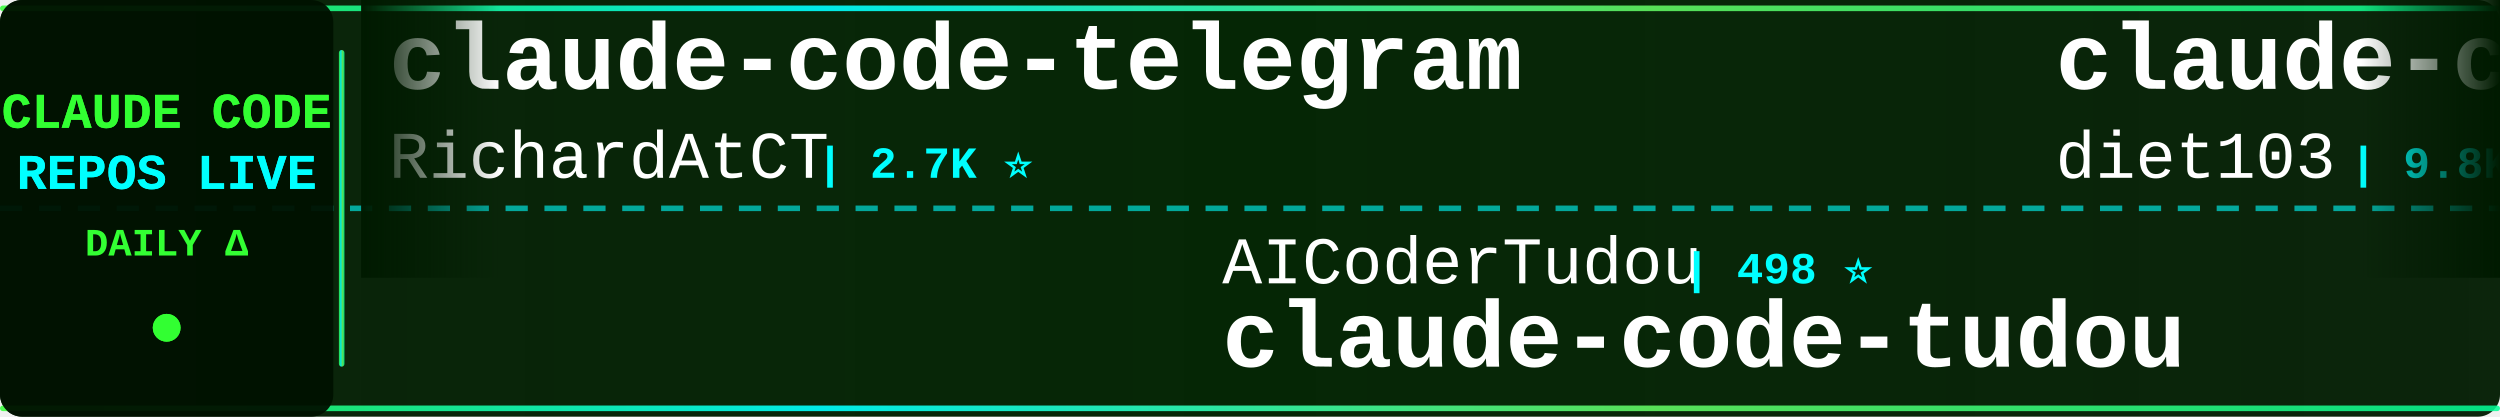
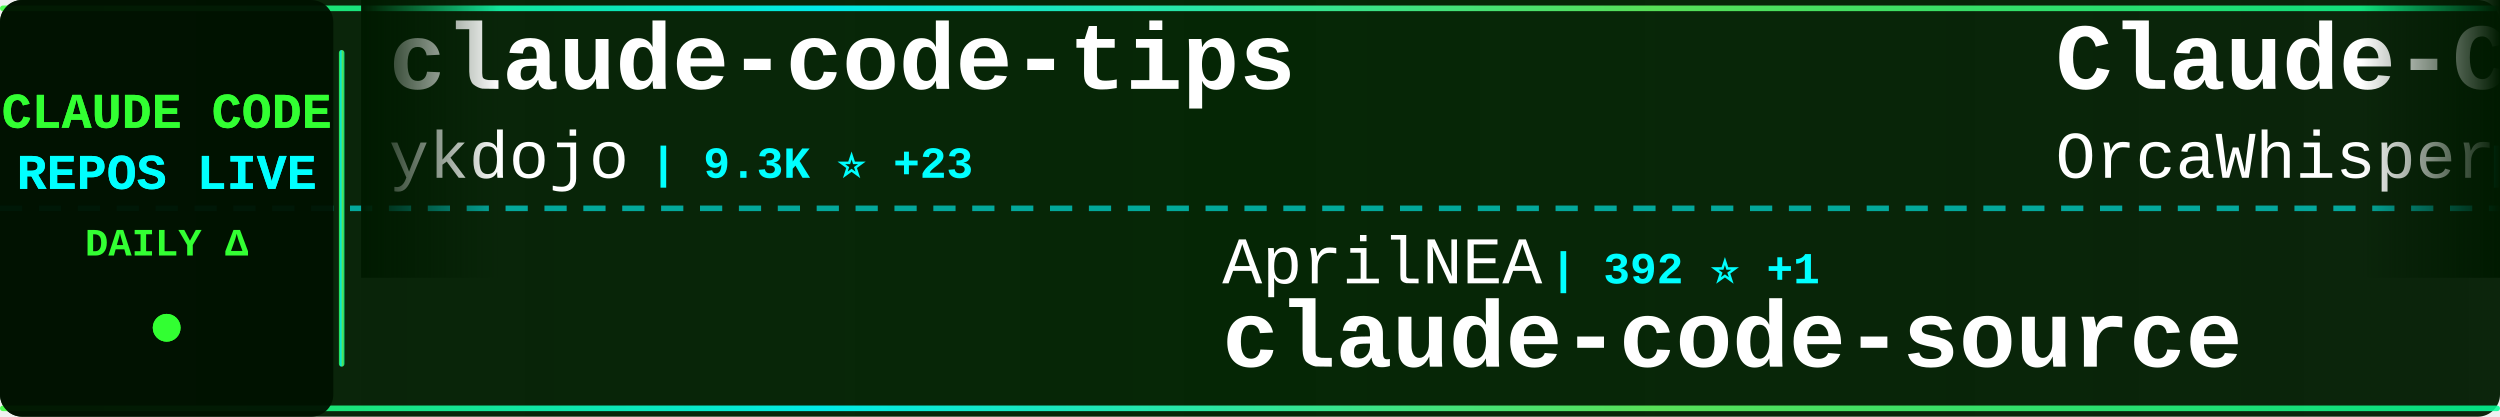
<svg xmlns="http://www.w3.org/2000/svg" width="900" height="150">
  <defs>
    <linearGradient id="tickerBg" x1="0%" y1="0%" x2="100%" y2="0%">
      <stop offset="0%" style="stop-color:#001a00;stop-opacity:0.95" />
      <stop offset="50%" style="stop-color:#002200;stop-opacity:0.98" />
      <stop offset="100%" style="stop-color:#001a00;stop-opacity:0.95" />
    </linearGradient>
    <linearGradient id="borderGrad" x1="0%" y1="0%" x2="100%" y2="0%">
      <stop offset="0%" style="stop-color:#33ff33;stop-opacity:0.85">
        <animate attributeName="stop-opacity" values="0.85;1;0.85" dur="2s" repeatCount="indefinite" />
      </stop>
      <stop offset="33%" style="stop-color:#00ffff;stop-opacity:0.9">
        <animate attributeName="stop-opacity" values="0.9;1;0.9" dur="2.2s" repeatCount="indefinite" />
      </stop>
      <stop offset="66%" style="stop-color:#66ff66;stop-opacity:0.85">
        <animate attributeName="stop-opacity" values="0.85;1;0.85" dur="1.8s" repeatCount="indefinite" />
      </stop>
      <stop offset="100%" style="stop-color:#00ff99;stop-opacity:0.85">
        <animate attributeName="stop-opacity" values="0.85;1;0.85" dur="2s" repeatCount="indefinite" />
      </stop>
    </linearGradient>
    <filter id="textGlow">
      <feGaussianBlur stdDeviation="0.1" result="coloredBlur" />
      <feMerge>
        <feMergeNode in="coloredBlur" />
        <feMergeNode in="SourceGraphic" />
      </feMerge>
    </filter>
    <filter id="metricGlow">
      <feGaussianBlur stdDeviation="0.2" result="coloredBlur" />
      <feMerge>
        <feMergeNode in="coloredBlur" />
        <feMergeNode in="SourceGraphic" />
      </feMerge>
    </filter>
    <linearGradient id="leftFade" x1="0%" y1="0%" x2="100%" y2="0%">
      <stop offset="0%" style="stop-color:#001a00;stop-opacity:1" />
      <stop offset="100%" style="stop-color:#001a00;stop-opacity:0" />
    </linearGradient>
    <linearGradient id="rightFade" x1="0%" y1="0%" x2="100%" y2="0%">
      <stop offset="0%" style="stop-color:#001a00;stop-opacity:0" />
      <stop offset="100%" style="stop-color:#001a00;stop-opacity:1" />
    </linearGradient>
  </defs>
  <rect width="900" height="150" fill="url(#tickerBg)" rx="8" />
  <rect x="0" y="2" width="900" height="2" fill="url(#borderGrad)" rx="1" />
  <rect x="0" y="146" width="900" height="2" fill="url(#borderGrad)" rx="1" />
  <line x1="0" y1="75" x2="900" y2="75" stroke="#00ffff" stroke-width="2" stroke-dasharray="8 6" opacity="0.6" />
  <rect x="0" y="0" width="120" height="150" fill="#001100" opacity="0.95" rx="8" />
  <text x="60" y="46" font-family="'Courier New', monospace" font-size="18" font-weight="bold" fill="#33ff33" text-anchor="middle" filter="url(#textGlow)">
    CLAUDE CODE
  </text>
  <text x="60" y="68" font-family="'Courier New', monospace" font-size="18" font-weight="bold" fill="#00ffff" text-anchor="middle" filter="url(#textGlow)">
    REPOS LIVE
  </text>
  <text x="60" y="92" font-family="'Courier New', monospace" font-size="14" font-weight="bold" fill="#33ff33" text-anchor="middle">
    DAILY Δ
  </text>
  <circle cx="60" cy="118" r="5" fill="#33ff33" filter="url(#metricGlow)">
    <animate attributeName="r" values="4;6;4" dur="1.5s" repeatCount="indefinite" />
    <animate attributeName="opacity" values="0.6;1;0.6" dur="1.5s" repeatCount="indefinite" />
  </circle>
  <rect x="122" y="18" width="2" height="114" fill="url(#borderGrad)" rx="1" />
  <clipPath id="tickerClip">
    <rect x="130" y="0" width="770" height="150" />
  </clipPath>
  <g clip-path="url(#tickerClip)">
    <g id="tickerItems">
      <animateTransform attributeName="transform" attributeType="XML" type="translate" from="0 0" to="-3000 0" dur="54s" repeatCount="indefinite" />
      <g transform="translate(0, 0)">
-         <text x="140" y="32" font-family="'Courier New', monospace" font-size="34" font-weight="bold" fill="#ffffff">claude-code-telegram</text>
-         <text x="140" y="64" font-family="'Courier New', monospace" font-size="24" font-weight="normal" fill="#ffffff" opacity="1.0">RichardAtCT</text>
-         <text x="294" y="64" font-family="'Courier New', monospace" font-size="16" font-weight="bold" fill="#00ffff"> | 2.7K ⭐</text>
+         <text x="140" y="32" font-family="'Courier New', monospace" font-size="34" font-weight="bold" fill="#ffffff">claude-code-tips</text>
+         <text x="140" y="64" font-family="'Courier New', monospace" font-size="24" font-weight="normal" fill="#ffffff" opacity="1.0">ykdojo</text>
+         <text x="234" y="64" font-family="'Courier New', monospace" font-size="16" font-weight="bold" fill="#00ffff"> | 9.3K ⭐ +23</text>
      </g>
      <g transform="translate(300, 0)">
-         <text x="140" y="102" font-family="'Courier New', monospace" font-size="24" font-weight="normal" fill="#ffffff" opacity="1.0">AICoderTudou</text>
-         <text x="306" y="102" font-family="'Courier New', monospace" font-size="16" font-weight="bold" fill="#00ffff"> | 498 ⭐</text>
-         <text x="140" y="132" font-family="'Courier New', monospace" font-size="34" font-weight="bold" fill="#ffffff">claude-code-tudou</text>
+         <text x="140" y="102" font-family="'Courier New', monospace" font-size="24" font-weight="normal" fill="#ffffff" opacity="1.0">AprilNEA</text>
+         <text x="258" y="102" font-family="'Courier New', monospace" font-size="16" font-weight="bold" fill="#00ffff"> | 392 ⭐ +1</text>
+         <text x="140" y="132" font-family="'Courier New', monospace" font-size="34" font-weight="bold" fill="#ffffff">claude-code-source</text>
      </g>
      <g transform="translate(600, 0)">
-         <text x="140" y="32" font-family="'Courier New', monospace" font-size="34" font-weight="bold" fill="#ffffff">claude-code-infrastructu...</text>
-         <text x="140" y="64" font-family="'Courier New', monospace" font-size="24" font-weight="normal" fill="#ffffff" opacity="1.0">diet103</text>
-         <text x="246" y="64" font-family="'Courier New', monospace" font-size="16" font-weight="bold" fill="#00ffff"> | 9.8K ⭐ +7</text>
+         <text x="140" y="32" font-family="'Courier New', monospace" font-size="34" font-weight="bold" fill="#ffffff">Claude-Code</text>
+         <text x="140" y="64" font-family="'Courier New', monospace" font-size="24" font-weight="normal" fill="#ffffff" opacity="1.0">OrcaWhisper</text>
+         <text x="294" y="64" font-family="'Courier New', monospace" font-size="16" font-weight="bold" fill="#00ffff"> | 85 ⭐</text>
      </g>
      <g transform="translate(900, 0)">
-         <text x="140" y="102" font-family="'Courier New', monospace" font-size="24" font-weight="normal" fill="#ffffff" opacity="1.0">musistudio</text>
-         <text x="282" y="102" font-family="'Courier New', monospace" font-size="16" font-weight="bold" fill="#00ffff"> | 35.9K ⭐ +5</text>
-         <text x="140" y="132" font-family="'Courier New', monospace" font-size="34" font-weight="bold" fill="#ffffff">claude-code-router</text>
+         <text x="140" y="102" font-family="'Courier New', monospace" font-size="24" font-weight="normal" fill="#ffffff" opacity="1.0">Cranot</text>
+         <text x="234" y="102" font-family="'Courier New', monospace" font-size="16" font-weight="bold" fill="#00ffff"> | 2.8K ⭐ +2</text>
+         <text x="140" y="132" font-family="'Courier New', monospace" font-size="34" font-weight="bold" fill="#ffffff">claude-code-guide</text>
      </g>
      <g transform="translate(1200, 0)">
-         <text x="140" y="32" font-family="'Courier New', monospace" font-size="34" font-weight="bold" fill="#ffffff">claude-code-prompts</text>
-         <text x="140" y="64" font-family="'Courier New', monospace" font-size="24" font-weight="normal" fill="#ffffff" opacity="1.0">repowise-dev</text>
-         <text x="306" y="64" font-family="'Courier New', monospace" font-size="16" font-weight="bold" fill="#00ffff"> | 1.2K ⭐ +1</text>
+         <text x="140" y="32" font-family="'Courier New', monospace" font-size="34" font-weight="bold" fill="#ffffff">claude-code-video-toolki...</text>
+         <text x="140" y="64" font-family="'Courier New', monospace" font-size="24" font-weight="normal" fill="#ffffff" opacity="1.0">digitalsamba</text>
+         <text x="306" y="64" font-family="'Courier New', monospace" font-size="16" font-weight="bold" fill="#00ffff"> | 1.8K ⭐ +9</text>
      </g>
      <g transform="translate(1500, 0)">
        <text x="140" y="102" font-family="'Courier New', monospace" font-size="24" font-weight="normal" fill="#ffffff" opacity="1.0">multica-ai</text>
-         <text x="282" y="102" font-family="'Courier New', monospace" font-size="16" font-weight="bold" fill="#00ffff"> | 193.5K ⭐ +87</text>
+         <text x="282" y="102" font-family="'Courier New', monospace" font-size="16" font-weight="bold" fill="#00ffff"> | 193.6K ⭐ +388</text>
        <text x="140" y="132" font-family="'Courier New', monospace" font-size="34" font-weight="bold" fill="#ffffff">andrej-karpathy-skills</text>
      </g>
      <g transform="translate(1800, 0)">
-         <text x="140" y="32" font-family="'Courier New', monospace" font-size="34" font-weight="bold" fill="#ffffff">claude-code-from-scratch</text>
-         <text x="140" y="64" font-family="'Courier New', monospace" font-size="24" font-weight="normal" fill="#ffffff" opacity="1.0">Windy3f3f3f3f</text>
-         <text x="318" y="64" font-family="'Courier New', monospace" font-size="16" font-weight="bold" fill="#00ffff"> | 2.4K ⭐ +15</text>
+         <text x="140" y="32" font-family="'Courier New', monospace" font-size="34" font-weight="bold" fill="#ffffff">oh-my-claudecode</text>
+         <text x="140" y="64" font-family="'Courier New', monospace" font-size="24" font-weight="normal" fill="#ffffff" opacity="1.0">Yeachan-Heo</text>
+         <text x="294" y="64" font-family="'Courier New', monospace" font-size="16" font-weight="bold" fill="#00ffff"> | 37.8K ⭐ +33</text>
      </g>
      <g transform="translate(2100, 0)">
-         <text x="140" y="102" font-family="'Courier New', monospace" font-size="24" font-weight="normal" fill="#ffffff" opacity="1.0">shareAI-lab</text>
-         <text x="294" y="102" font-family="'Courier New', monospace" font-size="16" font-weight="bold" fill="#00ffff"> | 71.3K ⭐ +38</text>
-         <text x="140" y="132" font-family="'Courier New', monospace" font-size="34" font-weight="bold" fill="#ffffff">learn-claude-code</text>
+         <text x="140" y="102" font-family="'Courier New', monospace" font-size="24" font-weight="normal" fill="#ffffff" opacity="1.0">anthropics</text>
+         <text x="282" y="102" font-family="'Courier New', monospace" font-size="16" font-weight="bold" fill="#00ffff"> | 138.1K ⭐ +138</text>
+         <text x="140" y="132" font-family="'Courier New', monospace" font-size="34" font-weight="bold" fill="#ffffff">claude-code</text>
      </g>
      <g transform="translate(2400, 0)">
-         <text x="140" y="32" font-family="'Courier New', monospace" font-size="34" font-weight="bold" fill="#ffffff">Open-ClaudeCode</text>
-         <text x="140" y="64" font-family="'Courier New', monospace" font-size="24" font-weight="normal" fill="#ffffff" opacity="1.0">LING71671</text>
-         <text x="270" y="64" font-family="'Courier New', monospace" font-size="16" font-weight="bold" fill="#00ffff"> | 918 ⭐</text>
+         <text x="140" y="32" font-family="'Courier New', monospace" font-size="34" font-weight="bold" fill="#ffffff">claude-code-ultimate-gui...</text>
+         <text x="140" y="64" font-family="'Courier New', monospace" font-size="24" font-weight="normal" fill="#ffffff" opacity="1.0">FlorianBruniaux</text>
+         <text x="342" y="64" font-family="'Courier New', monospace" font-size="16" font-weight="bold" fill="#00ffff"> | 5.5K ⭐ +11</text>
      </g>
      <g transform="translate(2700, 0)">
-         <text x="140" y="102" font-family="'Courier New', monospace" font-size="24" font-weight="normal" fill="#ffffff" opacity="1.0">oboard</text>
-         <text x="234" y="102" font-family="'Courier New', monospace" font-size="16" font-weight="bold" fill="#00ffff"> | 3.3K ⭐ +1</text>
-         <text x="140" y="132" font-family="'Courier New', monospace" font-size="34" font-weight="bold" fill="#ffffff">claude-code-rev</text>
+         <text x="140" y="102" font-family="'Courier New', monospace" font-size="24" font-weight="normal" fill="#ffffff" opacity="1.0">andrew-kramer-inno</text>
+         <text x="378" y="102" font-family="'Courier New', monospace" font-size="16" font-weight="bold" fill="#00ffff"> | 595 ⭐</text>
+         <text x="140" y="132" font-family="'Courier New', monospace" font-size="34" font-weight="bold" fill="#ffffff">claude-code-source-build</text>
      </g>
      <g transform="translate(3000, 0)">
-         <text x="140" y="32" font-family="'Courier New', monospace" font-size="34" font-weight="bold" fill="#ffffff">claude-code-telegram</text>
-         <text x="140" y="64" font-family="'Courier New', monospace" font-size="24" font-weight="normal" fill="#ffffff" opacity="1.0">RichardAtCT</text>
-         <text x="294" y="64" font-family="'Courier New', monospace" font-size="16" font-weight="bold" fill="#00ffff"> | 2.7K ⭐</text>
+         <text x="140" y="32" font-family="'Courier New', monospace" font-size="34" font-weight="bold" fill="#ffffff">claude-code-tips</text>
+         <text x="140" y="64" font-family="'Courier New', monospace" font-size="24" font-weight="normal" fill="#ffffff" opacity="1.0">ykdojo</text>
+         <text x="234" y="64" font-family="'Courier New', monospace" font-size="16" font-weight="bold" fill="#00ffff"> | 9.3K ⭐ +23</text>
      </g>
      <g transform="translate(3300, 0)">
-         <text x="140" y="102" font-family="'Courier New', monospace" font-size="24" font-weight="normal" fill="#ffffff" opacity="1.0">AICoderTudou</text>
-         <text x="306" y="102" font-family="'Courier New', monospace" font-size="16" font-weight="bold" fill="#00ffff"> | 498 ⭐</text>
-         <text x="140" y="132" font-family="'Courier New', monospace" font-size="34" font-weight="bold" fill="#ffffff">claude-code-tudou</text>
+         <text x="140" y="102" font-family="'Courier New', monospace" font-size="24" font-weight="normal" fill="#ffffff" opacity="1.0">AprilNEA</text>
+         <text x="258" y="102" font-family="'Courier New', monospace" font-size="16" font-weight="bold" fill="#00ffff"> | 392 ⭐ +1</text>
+         <text x="140" y="132" font-family="'Courier New', monospace" font-size="34" font-weight="bold" fill="#ffffff">claude-code-source</text>
      </g>
      <g transform="translate(3600, 0)">
-         <text x="140" y="32" font-family="'Courier New', monospace" font-size="34" font-weight="bold" fill="#ffffff">claude-code-infrastructu...</text>
-         <text x="140" y="64" font-family="'Courier New', monospace" font-size="24" font-weight="normal" fill="#ffffff" opacity="1.0">diet103</text>
-         <text x="246" y="64" font-family="'Courier New', monospace" font-size="16" font-weight="bold" fill="#00ffff"> | 9.8K ⭐ +7</text>
+         <text x="140" y="32" font-family="'Courier New', monospace" font-size="34" font-weight="bold" fill="#ffffff">Claude-Code</text>
+         <text x="140" y="64" font-family="'Courier New', monospace" font-size="24" font-weight="normal" fill="#ffffff" opacity="1.0">OrcaWhisper</text>
+         <text x="294" y="64" font-family="'Courier New', monospace" font-size="16" font-weight="bold" fill="#00ffff"> | 85 ⭐</text>
      </g>
      <g transform="translate(3900, 0)">
-         <text x="140" y="102" font-family="'Courier New', monospace" font-size="24" font-weight="normal" fill="#ffffff" opacity="1.0">musistudio</text>
-         <text x="282" y="102" font-family="'Courier New', monospace" font-size="16" font-weight="bold" fill="#00ffff"> | 35.9K ⭐ +5</text>
-         <text x="140" y="132" font-family="'Courier New', monospace" font-size="34" font-weight="bold" fill="#ffffff">claude-code-router</text>
+         <text x="140" y="102" font-family="'Courier New', monospace" font-size="24" font-weight="normal" fill="#ffffff" opacity="1.0">Cranot</text>
+         <text x="234" y="102" font-family="'Courier New', monospace" font-size="16" font-weight="bold" fill="#00ffff"> | 2.8K ⭐ +2</text>
+         <text x="140" y="132" font-family="'Courier New', monospace" font-size="34" font-weight="bold" fill="#ffffff">claude-code-guide</text>
      </g>
    </g>
  </g>
  <rect x="130" y="0" width="50" height="100" fill="url(#leftFade)" />
  <rect x="850" y="0" width="50" height="100" fill="url(#rightFade)" />
</svg>
